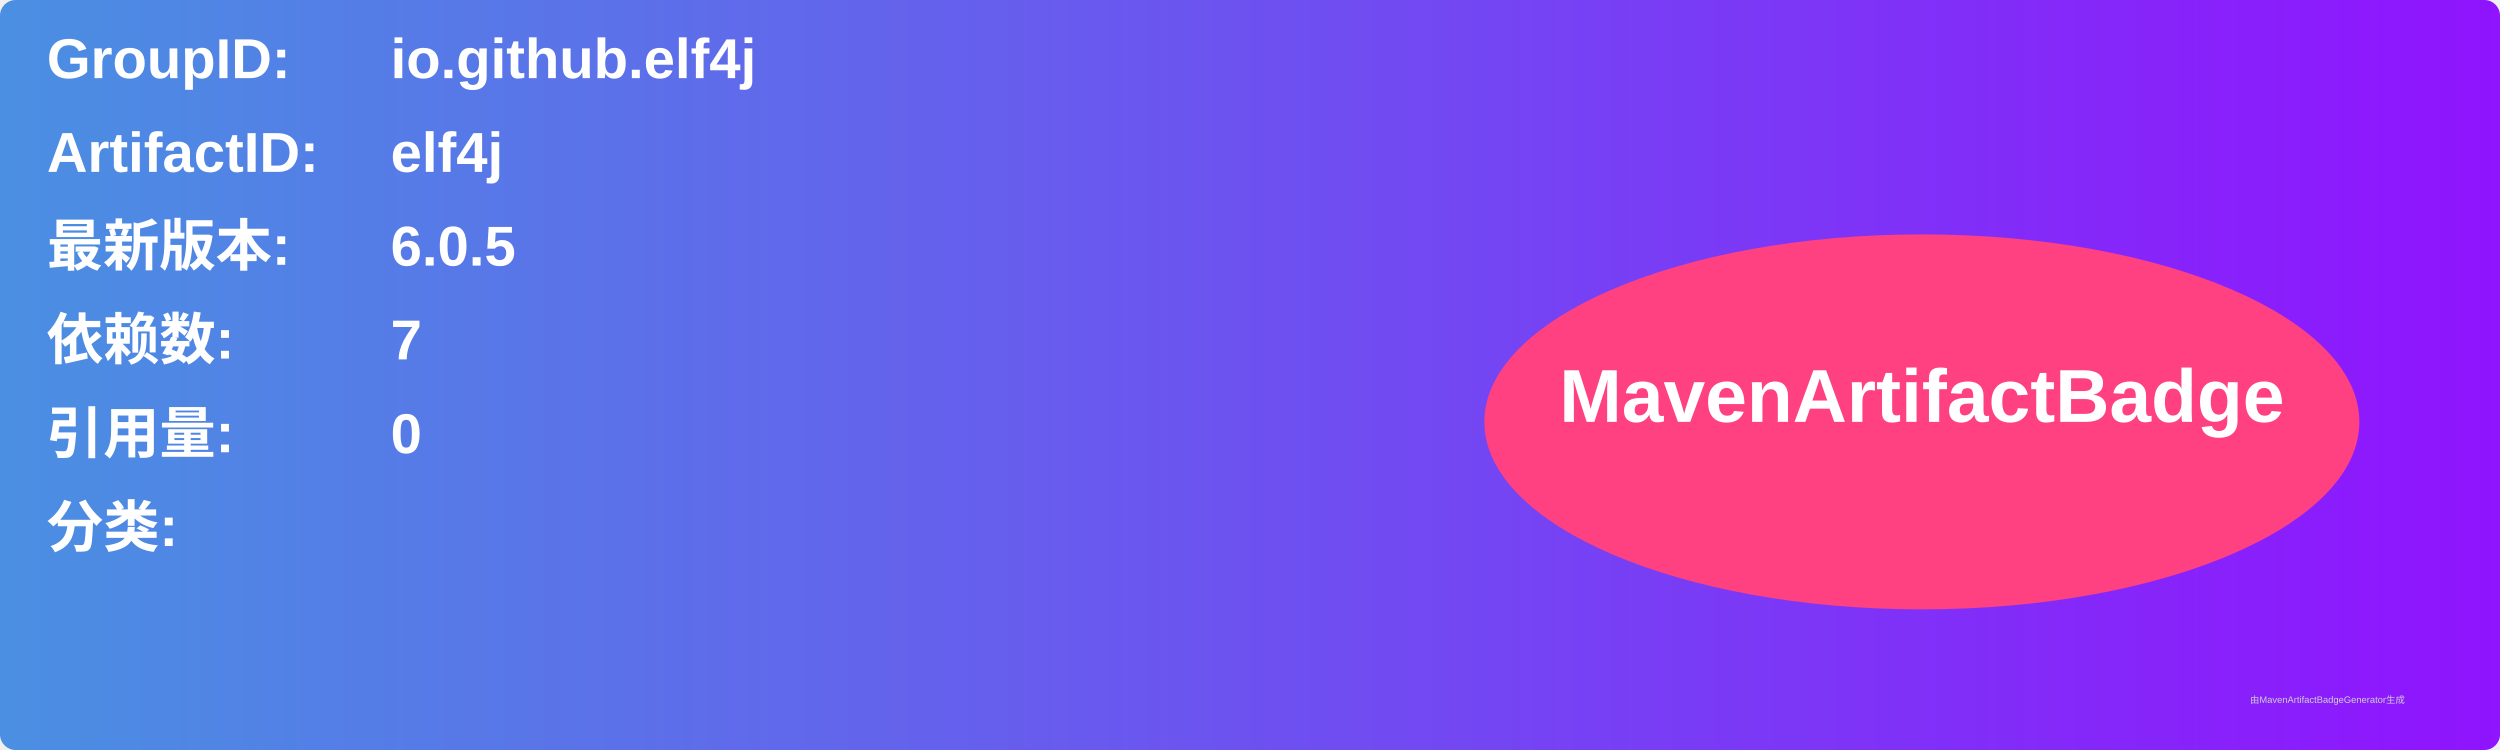
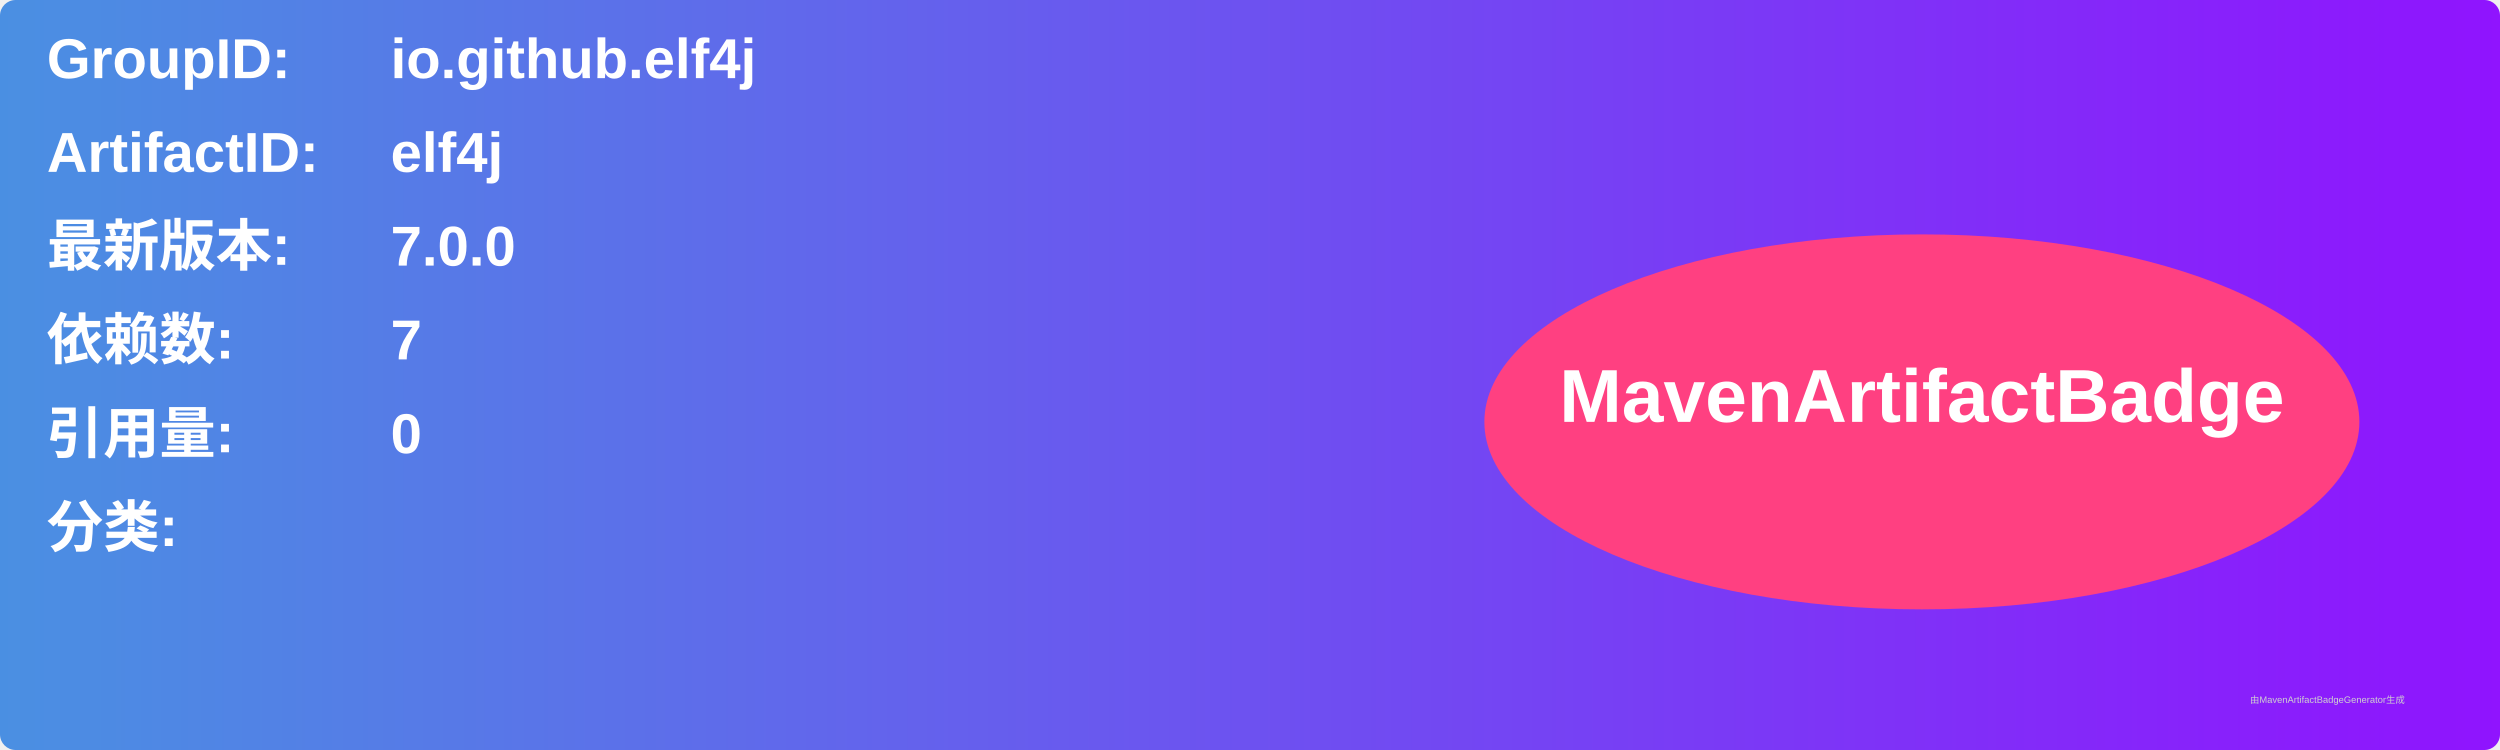
<svg xmlns="http://www.w3.org/2000/svg" width="800" height="240" viewBox="0 0 800 240">
  <linearGradient id="grad" x1="0%" y1="0%" x2="100%" y2="0%">
    <stop offset="0%" stop-color="#4a90e2" />
    <stop offset="100%" stop-color="#9013fe" />
  </linearGradient>
  <rect width="100%" height="100%" rx="5" ry="5" fill="url(#grad)" />
  <g transform="translate(15, 15)">
    <text x="0" y="10" font-family="Arial" font-size="18" fill="white" font-weight="bold" width="260">GroupID:</text>
    <text x="110" y="10" font-family="Arial" font-size="18" fill="white" font-weight="bold" width="460">io.github.elf4j</text>
    <text x="0" y="40" font-family="Arial" font-size="18" fill="white" font-weight="bold" width="260">ArtifactID:</text>
    <text x="110" y="40" font-family="Arial" font-size="18" fill="white" font-weight="bold" width="460">elf4j</text>
    <text x="0" y="70" font-family="Arial" font-size="18" fill="white" font-weight="bold">最新版本:</text>
    <text x="110" y="70" font-family="Arial" font-size="18" fill="white" font-weight="bold">
-       <tspan font-weight="bold">6.0.5</tspan>
+       <tspan font-weight="bold">7.0.0</tspan>
    </text>
    <text x="0" y="100" font-family="Arial" font-size="18" fill="white" font-weight="bold">依赖数: </text>
    <text x="110" y="100" font-family="Arial" font-size="18" fill="white">
      <tspan font-weight="bold">7</tspan>
    </text>
    <text x="0" y="130" font-family="Arial" font-size="18" fill="white" font-weight="bold">引用量: </text>
    <text x="110" y="130" font-family="Arial" font-size="18" fill="white">
      <tspan font-weight="bold">0</tspan>
    </text>
    <text x="0" y="160" font-family="Arial" font-size="18" fill="white" font-weight="bold">分类:</text>
    <text x="10" y="190" font-family="Arial" font-size="10" fill="white">
      <tspan font-weight="bold" />
    </text>
    <ellipse cx="600" cy="120" rx="140" ry="60" fill="#ff4081" />
    <text x="600" y="120" text-anchor="middle" font-family="Arial" font-size="24" fill="white" font-weight="bold">MavenArtifactBadge</text>
  </g>
  <text x="720" y="225" font-family="Arial" font-size="3" fill="#d0d0d0">由MavenArtifactBadgeGenerator生成</text>
</svg>
